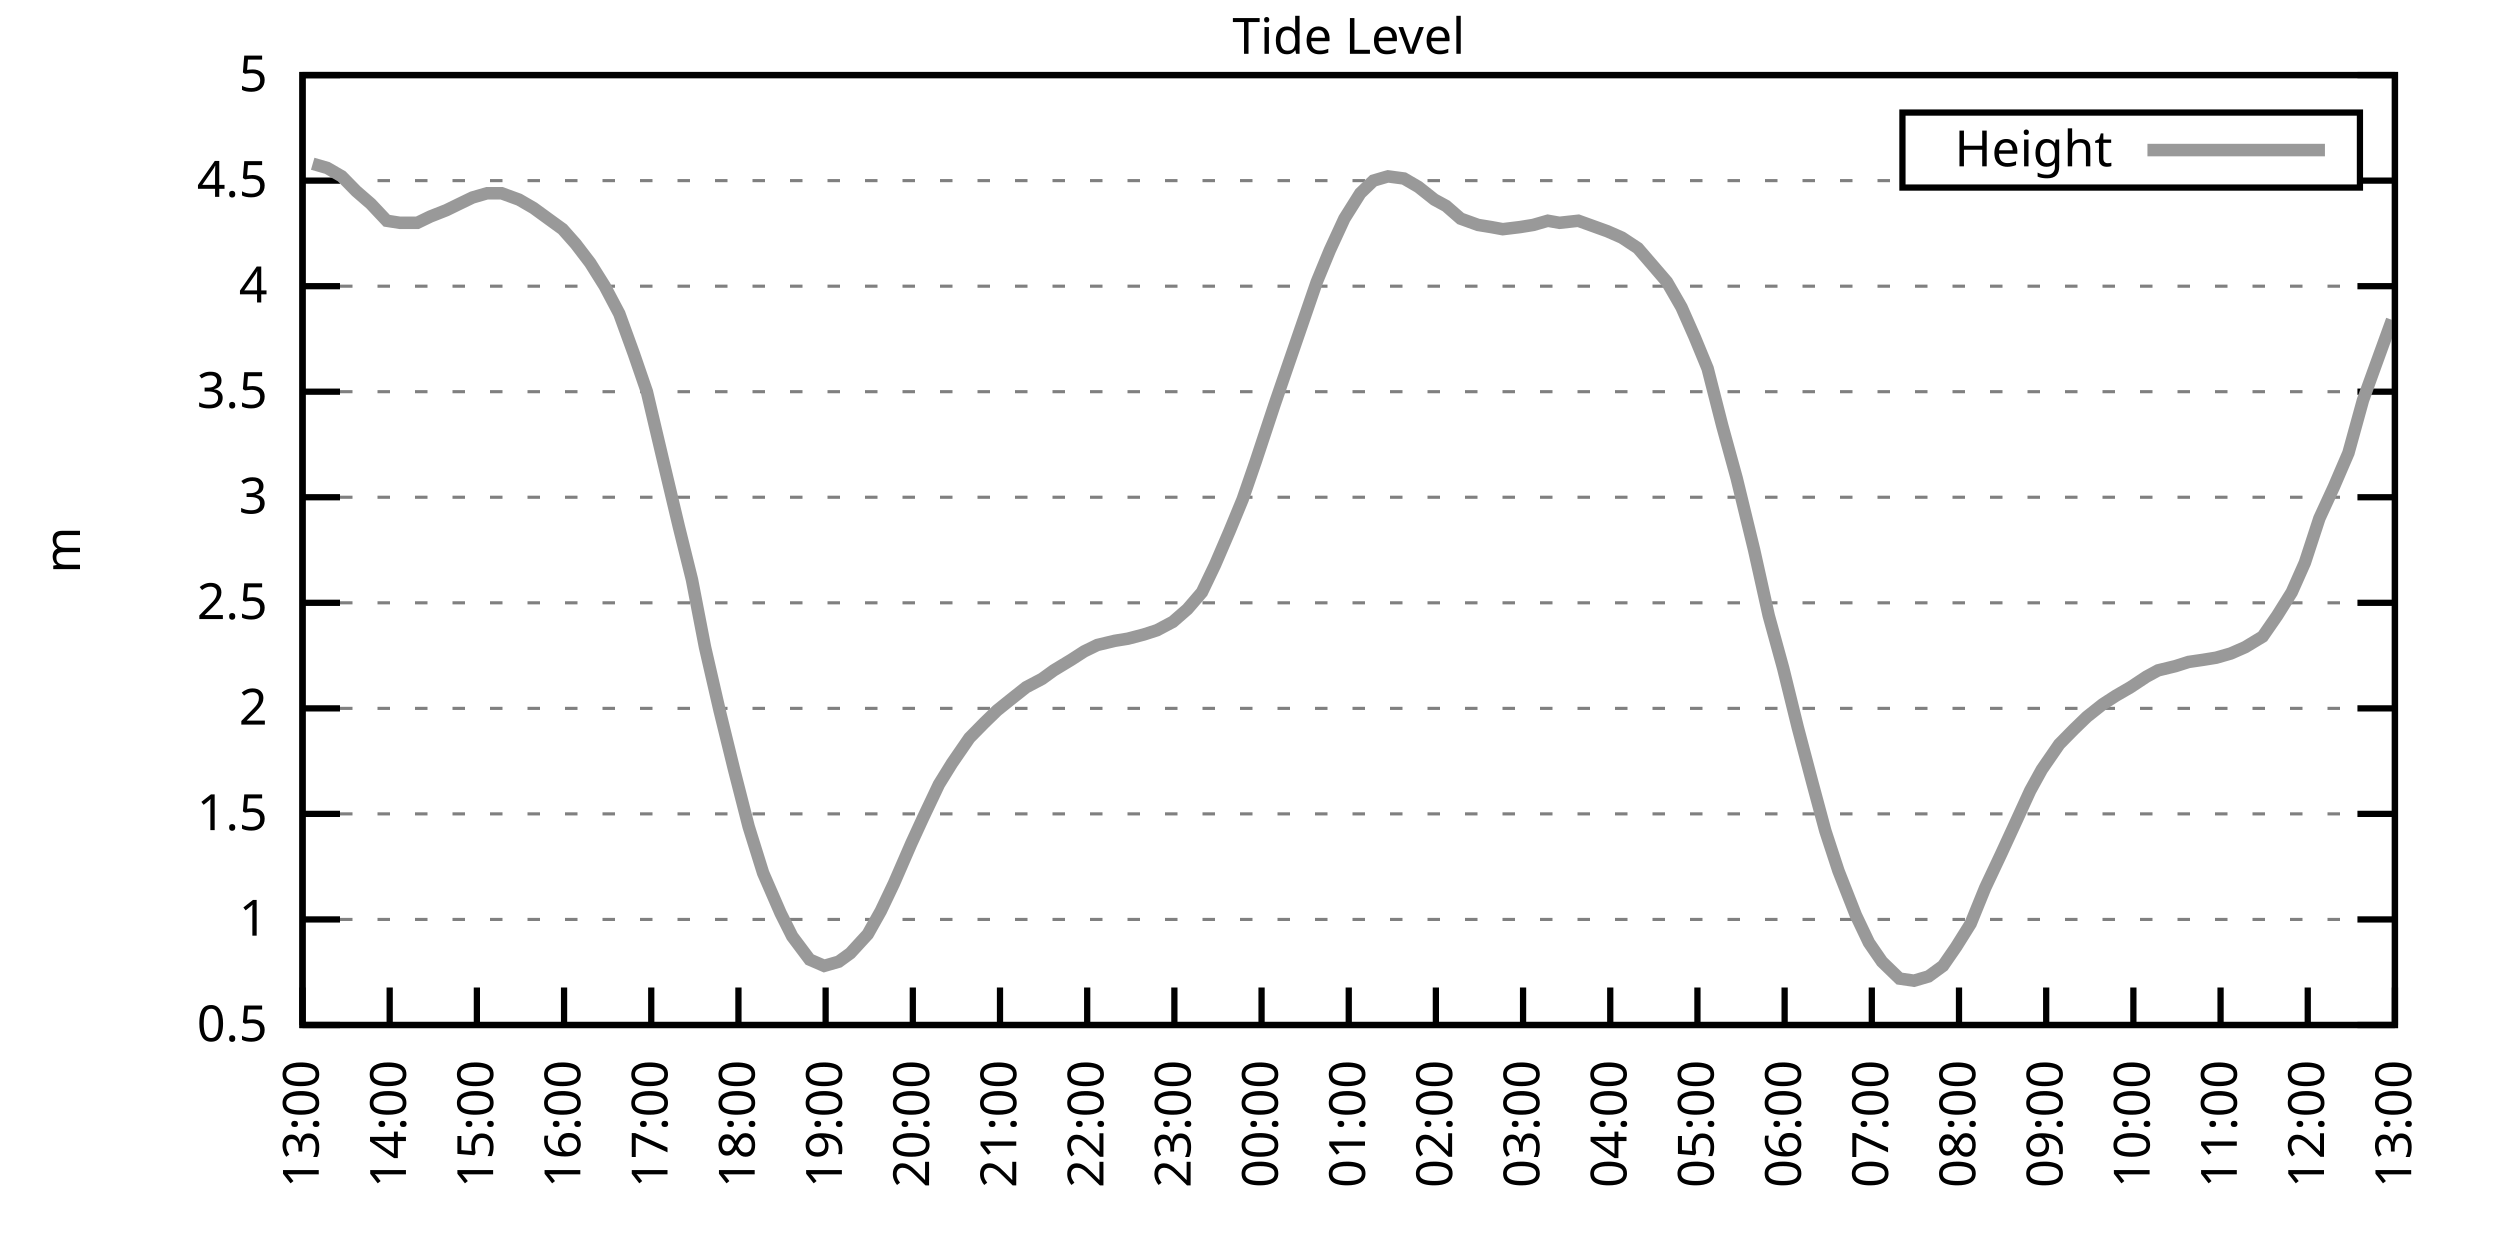
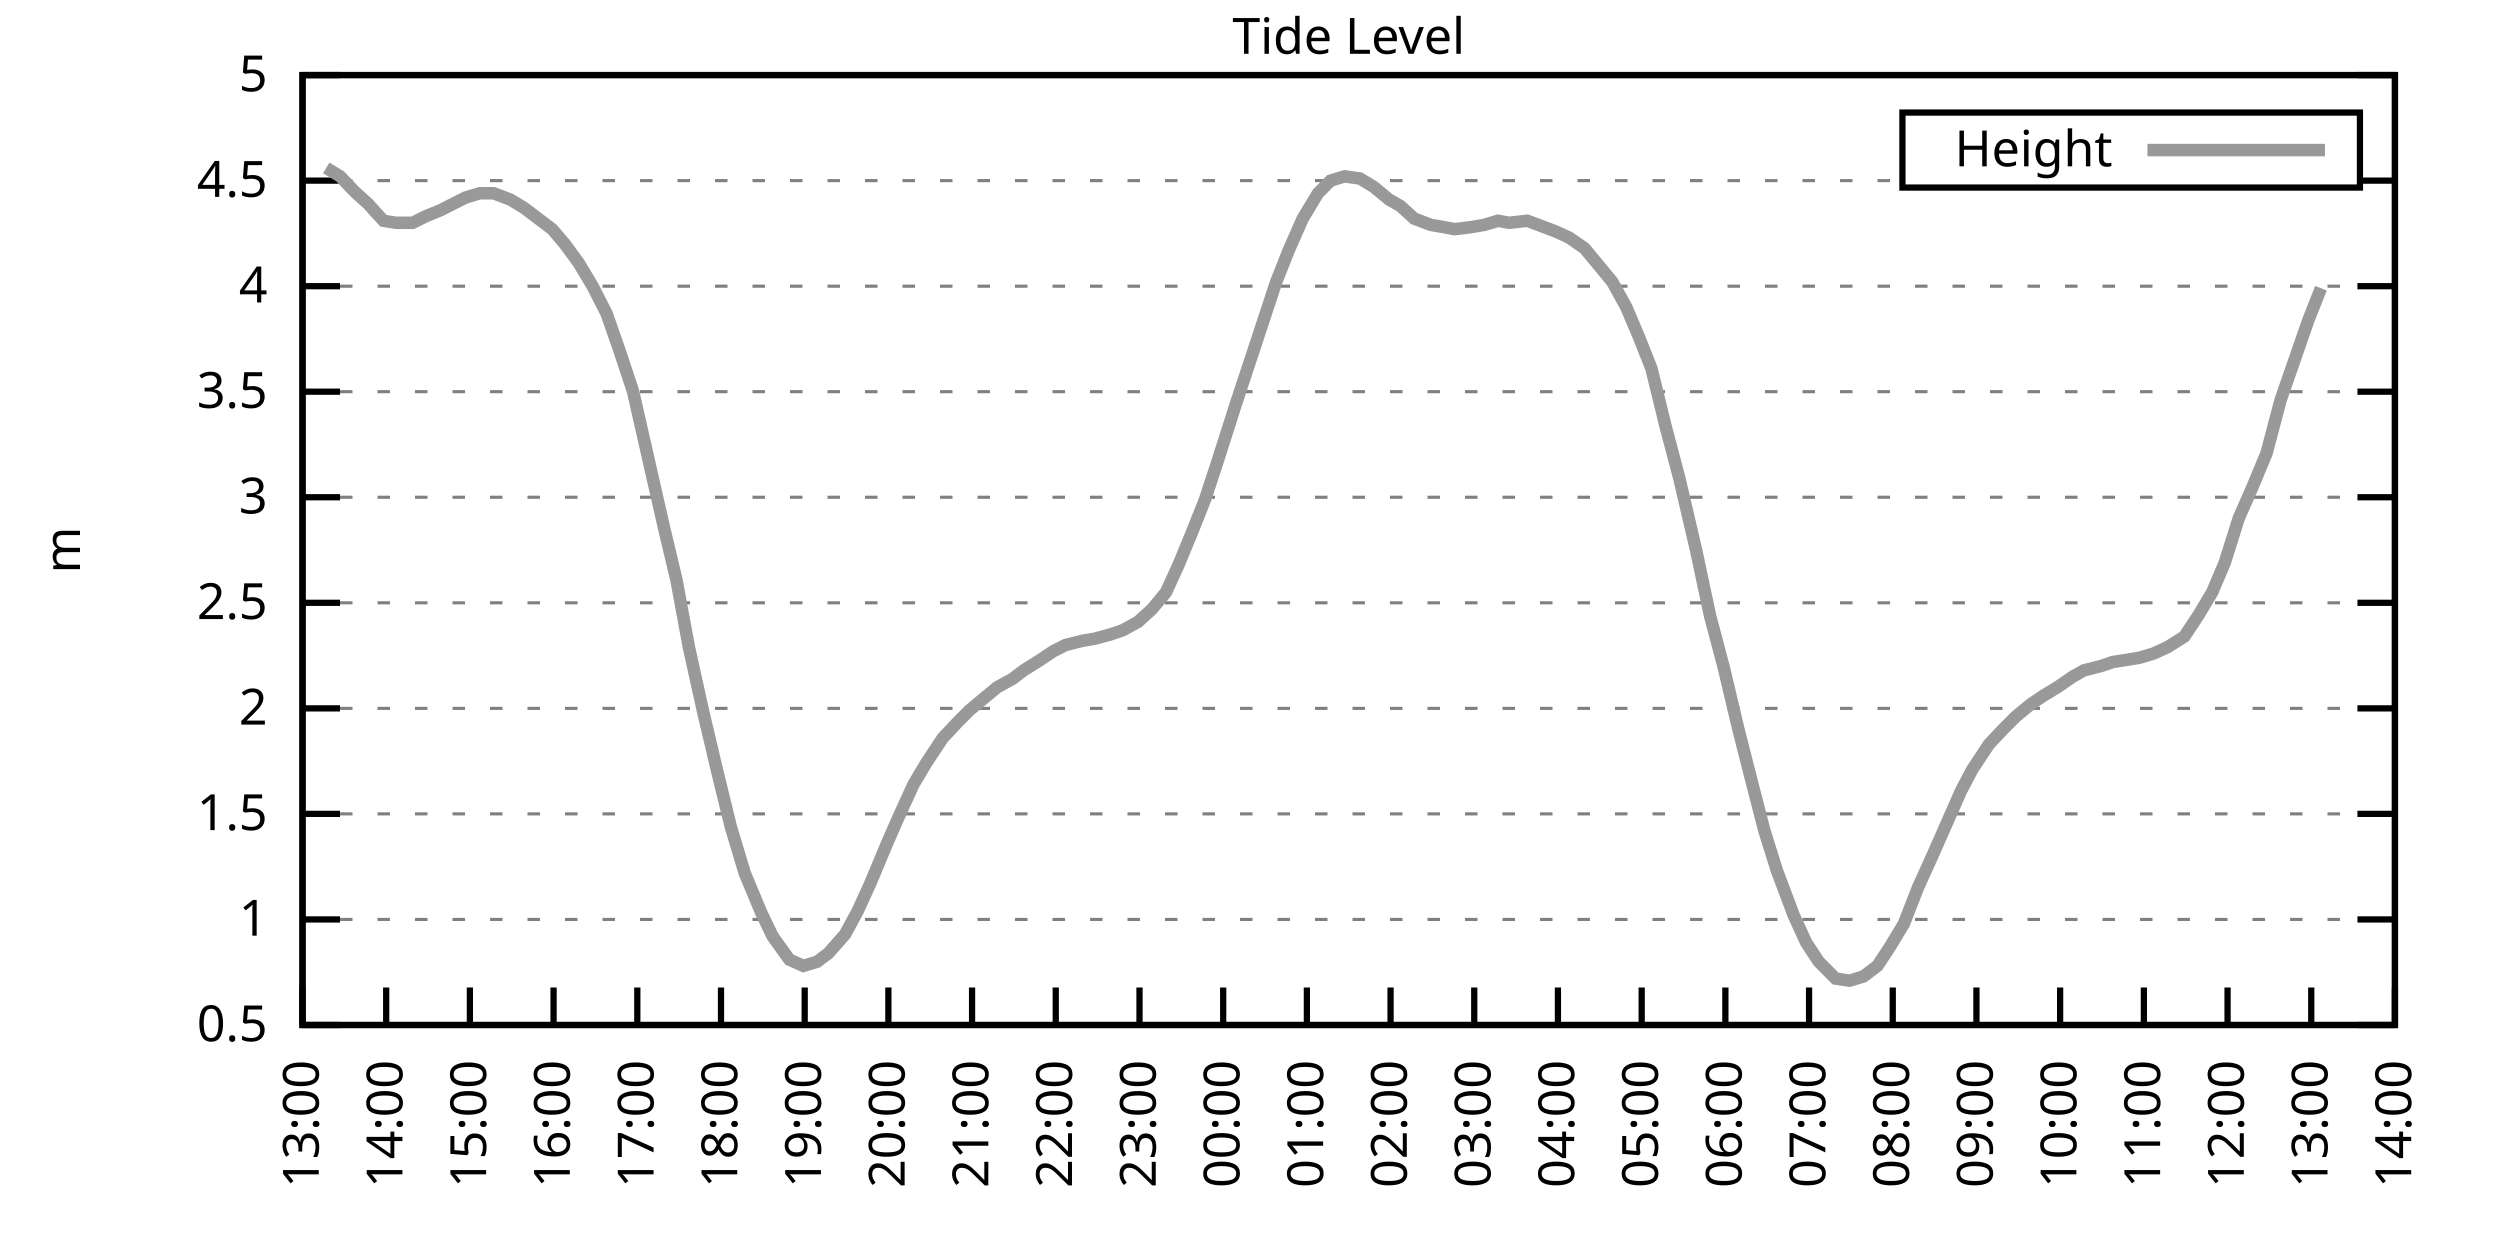
<svg xmlns="http://www.w3.org/2000/svg" xmlns:xlink="http://www.w3.org/1999/xlink" width="400" height="200" viewBox="0 0 400 200">
  <g id="gnuplot_canvas">
    <rect x="0" y="0" width="400" height="200" fill="none" />
    <defs>
      <circle id="gpDot" r="0.5" stroke-width="0.5" stroke="currentColor" />
      <path id="gpPt0" stroke-width="0.333" stroke="currentColor" d="M-1,0 h2 M0,-1 v2" />
      <path id="gpPt1" stroke-width="0.333" stroke="currentColor" d="M-1,-1 L1,1 M1,-1 L-1,1" />
      <path id="gpPt2" stroke-width="0.333" stroke="currentColor" d="M-1,0 L1,0 M0,-1 L0,1 M-1,-1 L1,1 M-1,1 L1,-1" />
      <rect id="gpPt3" stroke-width="0.333" stroke="currentColor" x="-1" y="-1" width="2" height="2" />
      <rect id="gpPt4" stroke-width="0.333" stroke="currentColor" fill="currentColor" x="-1" y="-1" width="2" height="2" />
      <circle id="gpPt5" stroke-width="0.333" stroke="currentColor" cx="0" cy="0" r="1" />
      <use xlink:href="#gpPt5" id="gpPt6" fill="currentColor" stroke="none" />
      <path id="gpPt7" stroke-width="0.333" stroke="currentColor" d="M0,-1.33 L-1.33,0.67 L1.33,0.67 z" />
      <use xlink:href="#gpPt7" id="gpPt8" fill="currentColor" stroke="none" />
      <use xlink:href="#gpPt7" id="gpPt9" stroke="currentColor" transform="rotate(180)" />
      <use xlink:href="#gpPt9" id="gpPt10" fill="currentColor" stroke="none" />
      <use xlink:href="#gpPt3" id="gpPt11" stroke="currentColor" transform="rotate(45)" />
      <use xlink:href="#gpPt11" id="gpPt12" fill="currentColor" stroke="none" />
      <path id="gpPt13" stroke-width="0.333" stroke="currentColor" d="M0,1.330 L1.265,0.411 L0.782,-1.067 L-0.782,-1.076 L-1.265,0.411 z" />
      <use xlink:href="#gpPt13" id="gpPt14" fill="currentColor" stroke="none" />
      <filter id="textbox" filterUnits="objectBoundingBox" x="0" y="0" height="1" width="1">
        <feFlood flood-color="white" flood-opacity="1" result="bgnd" />
        <feComposite in="SourceGraphic" in2="bgnd" operator="atop" />
      </filter>
      <filter id="greybox" filterUnits="objectBoundingBox" x="0" y="0" height="1" width="1">
        <feFlood flood-color="lightgrey" flood-opacity="1" result="grey" />
        <feComposite in="SourceGraphic" in2="grey" operator="atop" />
      </filter>
    </defs>
    <g fill="none" color="white" stroke="currentColor" stroke-width="1.00" stroke-linecap="butt" stroke-linejoin="miter">
</g>
    <g fill="none" color="black" stroke="currentColor" stroke-width="1.00" stroke-linecap="butt" stroke-linejoin="miter">
      <g stroke="none" shape-rendering="crispEdges">
        <polygon fill="rgb(255, 255, 255)" points="48.40,164.00 383.18,164.00 383.18,12.02 48.40,12.02 " />
      </g>
    </g>
    <g fill="none" color="black" stroke="currentColor" stroke-width="1.00" stroke-linecap="butt" stroke-linejoin="miter">
</g>
    <g fill="none" color="black" stroke="black" stroke-width="0.50" stroke-linecap="butt" stroke-linejoin="miter">
</g>
    <g fill="none" color="gray" stroke="currentColor" stroke-width="0.50" stroke-linecap="butt" stroke-linejoin="miter">
      <path stroke="gray" stroke-dasharray="2,4" class="gridline" d="M48.40,164.00 L383.19,164.00  " />
    </g>
    <g fill="none" color="gray" stroke="gray" stroke-width="1.00" stroke-linecap="butt" stroke-linejoin="miter">
</g>
    <g fill="none" color="black" stroke="currentColor" stroke-width="1.00" stroke-linecap="butt" stroke-linejoin="miter">
      <path stroke="black" d="M48.40,164.00 L54.40,164.00 M383.19,164.00 L377.19,164.00  " />
      <g transform="translate(42.80,166.60)" stroke="none" fill="black" font-family="Sans" font-size="8.00" text-anchor="end">
        <text>
          <tspan font-family="Sans"> 0.5</tspan>
        </text>
      </g>
    </g>
    <g fill="none" color="black" stroke="currentColor" stroke-width="1.00" stroke-linecap="butt" stroke-linejoin="miter">
</g>
    <g fill="none" color="black" stroke="black" stroke-width="0.50" stroke-linecap="butt" stroke-linejoin="miter">
</g>
    <g fill="none" color="gray" stroke="currentColor" stroke-width="0.50" stroke-linecap="butt" stroke-linejoin="miter">
      <path stroke="gray" stroke-dasharray="2,4" class="gridline" d="M48.40,147.11 L383.19,147.11  " />
    </g>
    <g fill="none" color="gray" stroke="gray" stroke-width="1.00" stroke-linecap="butt" stroke-linejoin="miter">
</g>
    <g fill="none" color="black" stroke="currentColor" stroke-width="1.00" stroke-linecap="butt" stroke-linejoin="miter">
      <path stroke="black" d="M48.40,147.11 L54.40,147.11 M383.19,147.11 L377.19,147.11  " />
      <g transform="translate(42.80,149.71)" stroke="none" fill="black" font-family="Sans" font-size="8.00" text-anchor="end">
        <text>
          <tspan font-family="Sans"> 1</tspan>
        </text>
      </g>
    </g>
    <g fill="none" color="black" stroke="currentColor" stroke-width="1.00" stroke-linecap="butt" stroke-linejoin="miter">
</g>
    <g fill="none" color="black" stroke="black" stroke-width="0.50" stroke-linecap="butt" stroke-linejoin="miter">
</g>
    <g fill="none" color="gray" stroke="currentColor" stroke-width="0.50" stroke-linecap="butt" stroke-linejoin="miter">
      <path stroke="gray" stroke-dasharray="2,4" class="gridline" d="M48.40,130.22 L383.19,130.22  " />
    </g>
    <g fill="none" color="gray" stroke="gray" stroke-width="1.00" stroke-linecap="butt" stroke-linejoin="miter">
</g>
    <g fill="none" color="black" stroke="currentColor" stroke-width="1.00" stroke-linecap="butt" stroke-linejoin="miter">
      <path stroke="black" d="M48.40,130.22 L54.40,130.22 M383.19,130.22 L377.19,130.22  " />
      <g transform="translate(42.80,132.82)" stroke="none" fill="black" font-family="Sans" font-size="8.00" text-anchor="end">
        <text>
          <tspan font-family="Sans"> 1.5</tspan>
        </text>
      </g>
    </g>
    <g fill="none" color="black" stroke="currentColor" stroke-width="1.00" stroke-linecap="butt" stroke-linejoin="miter">
</g>
    <g fill="none" color="black" stroke="black" stroke-width="0.50" stroke-linecap="butt" stroke-linejoin="miter">
</g>
    <g fill="none" color="gray" stroke="currentColor" stroke-width="0.50" stroke-linecap="butt" stroke-linejoin="miter">
      <path stroke="gray" stroke-dasharray="2,4" class="gridline" d="M48.40,113.34 L383.19,113.34  " />
    </g>
    <g fill="none" color="gray" stroke="gray" stroke-width="1.00" stroke-linecap="butt" stroke-linejoin="miter">
</g>
    <g fill="none" color="black" stroke="currentColor" stroke-width="1.00" stroke-linecap="butt" stroke-linejoin="miter">
      <path stroke="black" d="M48.40,113.34 L54.40,113.34 M383.19,113.34 L377.19,113.34  " />
      <g transform="translate(42.80,115.94)" stroke="none" fill="black" font-family="Sans" font-size="8.00" text-anchor="end">
        <text>
          <tspan font-family="Sans"> 2</tspan>
        </text>
      </g>
    </g>
    <g fill="none" color="black" stroke="currentColor" stroke-width="1.00" stroke-linecap="butt" stroke-linejoin="miter">
</g>
    <g fill="none" color="black" stroke="black" stroke-width="0.50" stroke-linecap="butt" stroke-linejoin="miter">
</g>
    <g fill="none" color="gray" stroke="currentColor" stroke-width="0.50" stroke-linecap="butt" stroke-linejoin="miter">
      <path stroke="gray" stroke-dasharray="2,4" class="gridline" d="M48.40,96.45 L383.19,96.45  " />
    </g>
    <g fill="none" color="gray" stroke="gray" stroke-width="1.00" stroke-linecap="butt" stroke-linejoin="miter">
</g>
    <g fill="none" color="black" stroke="currentColor" stroke-width="1.00" stroke-linecap="butt" stroke-linejoin="miter">
      <path stroke="black" d="M48.40,96.45 L54.40,96.45 M383.19,96.45 L377.19,96.45  " />
      <g transform="translate(42.80,99.05)" stroke="none" fill="black" font-family="Sans" font-size="8.00" text-anchor="end">
        <text>
          <tspan font-family="Sans"> 2.5</tspan>
        </text>
      </g>
    </g>
    <g fill="none" color="black" stroke="currentColor" stroke-width="1.00" stroke-linecap="butt" stroke-linejoin="miter">
</g>
    <g fill="none" color="black" stroke="black" stroke-width="0.50" stroke-linecap="butt" stroke-linejoin="miter">
</g>
    <g fill="none" color="gray" stroke="currentColor" stroke-width="0.50" stroke-linecap="butt" stroke-linejoin="miter">
      <path stroke="gray" stroke-dasharray="2,4" class="gridline" d="M48.40,79.56 L383.19,79.56  " />
    </g>
    <g fill="none" color="gray" stroke="gray" stroke-width="1.00" stroke-linecap="butt" stroke-linejoin="miter">
</g>
    <g fill="none" color="black" stroke="currentColor" stroke-width="1.00" stroke-linecap="butt" stroke-linejoin="miter">
      <path stroke="black" d="M48.40,79.56 L54.40,79.56 M383.19,79.56 L377.19,79.56  " />
      <g transform="translate(42.80,82.16)" stroke="none" fill="black" font-family="Sans" font-size="8.00" text-anchor="end">
        <text>
          <tspan font-family="Sans"> 3</tspan>
        </text>
      </g>
    </g>
    <g fill="none" color="black" stroke="currentColor" stroke-width="1.00" stroke-linecap="butt" stroke-linejoin="miter">
</g>
    <g fill="none" color="black" stroke="black" stroke-width="0.50" stroke-linecap="butt" stroke-linejoin="miter">
</g>
    <g fill="none" color="gray" stroke="currentColor" stroke-width="0.50" stroke-linecap="butt" stroke-linejoin="miter">
      <path stroke="gray" stroke-dasharray="2,4" class="gridline" d="M48.40,62.67 L383.19,62.67  " />
    </g>
    <g fill="none" color="gray" stroke="gray" stroke-width="1.00" stroke-linecap="butt" stroke-linejoin="miter">
</g>
    <g fill="none" color="black" stroke="currentColor" stroke-width="1.00" stroke-linecap="butt" stroke-linejoin="miter">
      <path stroke="black" d="M48.40,62.67 L54.40,62.67 M383.19,62.67 L377.19,62.67  " />
      <g transform="translate(42.80,65.27)" stroke="none" fill="black" font-family="Sans" font-size="8.00" text-anchor="end">
        <text>
          <tspan font-family="Sans"> 3.5</tspan>
        </text>
      </g>
    </g>
    <g fill="none" color="black" stroke="currentColor" stroke-width="1.00" stroke-linecap="butt" stroke-linejoin="miter">
</g>
    <g fill="none" color="black" stroke="black" stroke-width="0.50" stroke-linecap="butt" stroke-linejoin="miter">
</g>
    <g fill="none" color="gray" stroke="currentColor" stroke-width="0.50" stroke-linecap="butt" stroke-linejoin="miter">
      <path stroke="gray" stroke-dasharray="2,4" class="gridline" d="M48.40,45.79 L383.19,45.79  " />
    </g>
    <g fill="none" color="gray" stroke="gray" stroke-width="1.00" stroke-linecap="butt" stroke-linejoin="miter">
</g>
    <g fill="none" color="black" stroke="currentColor" stroke-width="1.00" stroke-linecap="butt" stroke-linejoin="miter">
      <path stroke="black" d="M48.40,45.79 L54.40,45.79 M383.19,45.79 L377.19,45.79  " />
      <g transform="translate(42.80,48.39)" stroke="none" fill="black" font-family="Sans" font-size="8.00" text-anchor="end">
        <text>
          <tspan font-family="Sans"> 4</tspan>
        </text>
      </g>
    </g>
    <g fill="none" color="black" stroke="currentColor" stroke-width="1.00" stroke-linecap="butt" stroke-linejoin="miter">
</g>
    <g fill="none" color="black" stroke="black" stroke-width="0.50" stroke-linecap="butt" stroke-linejoin="miter">
</g>
    <g fill="none" color="gray" stroke="currentColor" stroke-width="0.50" stroke-linecap="butt" stroke-linejoin="miter">
      <path stroke="gray" stroke-dasharray="2,4" class="gridline" d="M48.40,28.90 L304.39,28.90 M377.59,28.90 L383.19,28.90  " />
    </g>
    <g fill="none" color="gray" stroke="gray" stroke-width="1.00" stroke-linecap="butt" stroke-linejoin="miter">
</g>
    <g fill="none" color="black" stroke="currentColor" stroke-width="1.00" stroke-linecap="butt" stroke-linejoin="miter">
      <path stroke="black" d="M48.40,28.90 L54.40,28.90 M383.19,28.90 L377.19,28.90  " />
      <g transform="translate(42.80,31.50)" stroke="none" fill="black" font-family="Sans" font-size="8.00" text-anchor="end">
        <text>
          <tspan font-family="Sans"> 4.5</tspan>
        </text>
      </g>
    </g>
    <g fill="none" color="black" stroke="currentColor" stroke-width="1.00" stroke-linecap="butt" stroke-linejoin="miter">
</g>
    <g fill="none" color="black" stroke="black" stroke-width="0.50" stroke-linecap="butt" stroke-linejoin="miter">
</g>
    <g fill="none" color="gray" stroke="currentColor" stroke-width="0.50" stroke-linecap="butt" stroke-linejoin="miter">
      <path stroke="gray" stroke-dasharray="2,4" class="gridline" d="M48.40,12.01 L383.19,12.01  " />
    </g>
    <g fill="none" color="gray" stroke="gray" stroke-width="1.00" stroke-linecap="butt" stroke-linejoin="miter">
</g>
    <g fill="none" color="black" stroke="currentColor" stroke-width="1.00" stroke-linecap="butt" stroke-linejoin="miter">
      <path stroke="black" d="M48.40,12.01 L54.40,12.01 M383.19,12.01 L377.19,12.01  " />
      <g transform="translate(42.80,14.61)" stroke="none" fill="black" font-family="Sans" font-size="8.00" text-anchor="end">
        <text>
          <tspan font-family="Sans"> 5</tspan>
        </text>
      </g>
    </g>
    <g fill="none" color="black" stroke="currentColor" stroke-width="1.00" stroke-linecap="butt" stroke-linejoin="miter">
      <path stroke="black" d="M48.40,164.00 L48.40,158.00  " />
      <g transform="translate(51.00,169.60) rotate(270.00)" stroke="none" fill="black" font-family="Sans" font-size="8.00" text-anchor="end">
        <text>
          <tspan font-family="Sans">13:00</tspan>
        </text>
      </g>
    </g>
    <g fill="none" color="black" stroke="currentColor" stroke-width="1.00" stroke-linecap="butt" stroke-linejoin="miter">
-       <path stroke="black" d="M62.35,164.00 L62.35,158.00  " />
-       <g transform="translate(64.95,169.60) rotate(270.00)" stroke="none" fill="black" font-family="Sans" font-size="8.00" text-anchor="end">
+       <path stroke="black" d="M61.79,164.00 L61.79,158.00  " />
+       <g transform="translate(64.39,169.60) rotate(270.00)" stroke="none" fill="black" font-family="Sans" font-size="8.00" text-anchor="end">
        <text>
          <tspan font-family="Sans">14:00</tspan>
        </text>
      </g>
    </g>
    <g fill="none" color="black" stroke="currentColor" stroke-width="1.00" stroke-linecap="butt" stroke-linejoin="miter">
-       <path stroke="black" d="M76.30,164.00 L76.30,158.00  " />
-       <g transform="translate(78.90,169.60) rotate(270.00)" stroke="none" fill="black" font-family="Sans" font-size="8.00" text-anchor="end">
+       <path stroke="black" d="M75.18,164.00 L75.18,158.00  " />
+       <g transform="translate(77.78,169.60) rotate(270.00)" stroke="none" fill="black" font-family="Sans" font-size="8.00" text-anchor="end">
        <text>
          <tspan font-family="Sans">15:00</tspan>
        </text>
      </g>
    </g>
    <g fill="none" color="black" stroke="currentColor" stroke-width="1.00" stroke-linecap="butt" stroke-linejoin="miter">
-       <path stroke="black" d="M90.25,164.00 L90.25,158.00  " />
-       <g transform="translate(92.85,169.60) rotate(270.00)" stroke="none" fill="black" font-family="Sans" font-size="8.00" text-anchor="end">
+       <path stroke="black" d="M88.57,164.00 L88.57,158.00  " />
+       <g transform="translate(91.17,169.60) rotate(270.00)" stroke="none" fill="black" font-family="Sans" font-size="8.00" text-anchor="end">
        <text>
          <tspan font-family="Sans">16:00</tspan>
        </text>
      </g>
    </g>
    <g fill="none" color="black" stroke="currentColor" stroke-width="1.00" stroke-linecap="butt" stroke-linejoin="miter">
-       <path stroke="black" d="M104.20,164.00 L104.20,158.00  " />
-       <g transform="translate(106.80,169.60) rotate(270.00)" stroke="none" fill="black" font-family="Sans" font-size="8.00" text-anchor="end">
+       <path stroke="black" d="M101.97,164.00 L101.97,158.00  " />
+       <g transform="translate(104.57,169.60) rotate(270.00)" stroke="none" fill="black" font-family="Sans" font-size="8.00" text-anchor="end">
        <text>
          <tspan font-family="Sans">17:00</tspan>
        </text>
      </g>
    </g>
    <g fill="none" color="black" stroke="currentColor" stroke-width="1.00" stroke-linecap="butt" stroke-linejoin="miter">
-       <path stroke="black" d="M118.15,164.00 L118.15,158.00  " />
-       <g transform="translate(120.75,169.60) rotate(270.00)" stroke="none" fill="black" font-family="Sans" font-size="8.00" text-anchor="end">
+       <path stroke="black" d="M115.36,164.00 L115.36,158.00  " />
+       <g transform="translate(117.96,169.60) rotate(270.00)" stroke="none" fill="black" font-family="Sans" font-size="8.00" text-anchor="end">
        <text>
          <tspan font-family="Sans">18:00</tspan>
        </text>
      </g>
    </g>
    <g fill="none" color="black" stroke="currentColor" stroke-width="1.00" stroke-linecap="butt" stroke-linejoin="miter">
-       <path stroke="black" d="M132.10,164.00 L132.10,158.00  " />
-       <g transform="translate(134.70,169.60) rotate(270.00)" stroke="none" fill="black" font-family="Sans" font-size="8.00" text-anchor="end">
+       <path stroke="black" d="M128.75,164.00 L128.75,158.00  " />
+       <g transform="translate(131.35,169.60) rotate(270.00)" stroke="none" fill="black" font-family="Sans" font-size="8.00" text-anchor="end">
        <text>
          <tspan font-family="Sans">19:00</tspan>
        </text>
      </g>
    </g>
    <g fill="none" color="black" stroke="currentColor" stroke-width="1.00" stroke-linecap="butt" stroke-linejoin="miter">
-       <path stroke="black" d="M146.05,164.00 L146.05,158.00  " />
-       <g transform="translate(148.65,169.60) rotate(270.00)" stroke="none" fill="black" font-family="Sans" font-size="8.00" text-anchor="end">
+       <path stroke="black" d="M142.14,164.00 L142.14,158.00  " />
+       <g transform="translate(144.74,169.60) rotate(270.00)" stroke="none" fill="black" font-family="Sans" font-size="8.00" text-anchor="end">
        <text>
          <tspan font-family="Sans">20:00</tspan>
        </text>
      </g>
    </g>
    <g fill="none" color="black" stroke="currentColor" stroke-width="1.00" stroke-linecap="butt" stroke-linejoin="miter">
-       <path stroke="black" d="M160.00,164.00 L160.00,158.00  " />
-       <g transform="translate(162.60,169.60) rotate(270.00)" stroke="none" fill="black" font-family="Sans" font-size="8.00" text-anchor="end">
+       <path stroke="black" d="M155.53,164.00 L155.53,158.00  " />
+       <g transform="translate(158.13,169.60) rotate(270.00)" stroke="none" fill="black" font-family="Sans" font-size="8.00" text-anchor="end">
        <text>
          <tspan font-family="Sans">21:00</tspan>
        </text>
      </g>
    </g>
    <g fill="none" color="black" stroke="currentColor" stroke-width="1.00" stroke-linecap="butt" stroke-linejoin="miter">
-       <path stroke="black" d="M173.95,164.00 L173.95,158.00  " />
-       <g transform="translate(176.55,169.60) rotate(270.00)" stroke="none" fill="black" font-family="Sans" font-size="8.00" text-anchor="end">
+       <path stroke="black" d="M168.92,164.00 L168.92,158.00  " />
+       <g transform="translate(171.52,169.60) rotate(270.00)" stroke="none" fill="black" font-family="Sans" font-size="8.00" text-anchor="end">
        <text>
          <tspan font-family="Sans">22:00</tspan>
        </text>
      </g>
    </g>
    <g fill="none" color="black" stroke="currentColor" stroke-width="1.00" stroke-linecap="butt" stroke-linejoin="miter">
-       <path stroke="black" d="M187.90,164.00 L187.90,158.00  " />
-       <g transform="translate(190.50,169.60) rotate(270.00)" stroke="none" fill="black" font-family="Sans" font-size="8.00" text-anchor="end">
+       <path stroke="black" d="M182.32,164.00 L182.32,158.00  " />
+       <g transform="translate(184.92,169.60) rotate(270.00)" stroke="none" fill="black" font-family="Sans" font-size="8.00" text-anchor="end">
        <text>
          <tspan font-family="Sans">23:00</tspan>
        </text>
      </g>
    </g>
    <g fill="none" color="black" stroke="currentColor" stroke-width="1.00" stroke-linecap="butt" stroke-linejoin="miter">
-       <path stroke="black" d="M201.85,164.00 L201.85,158.00  " />
-       <g transform="translate(204.45,169.60) rotate(270.00)" stroke="none" fill="black" font-family="Sans" font-size="8.00" text-anchor="end">
+       <path stroke="black" d="M195.71,164.00 L195.71,158.00  " />
+       <g transform="translate(198.31,169.60) rotate(270.00)" stroke="none" fill="black" font-family="Sans" font-size="8.00" text-anchor="end">
        <text>
          <tspan font-family="Sans">00:00</tspan>
        </text>
      </g>
    </g>
    <g fill="none" color="black" stroke="currentColor" stroke-width="1.00" stroke-linecap="butt" stroke-linejoin="miter">
-       <path stroke="black" d="M215.80,164.00 L215.80,158.00  " />
-       <g transform="translate(218.40,169.60) rotate(270.00)" stroke="none" fill="black" font-family="Sans" font-size="8.00" text-anchor="end">
+       <path stroke="black" d="M209.10,164.00 L209.10,158.00  " />
+       <g transform="translate(211.70,169.60) rotate(270.00)" stroke="none" fill="black" font-family="Sans" font-size="8.00" text-anchor="end">
        <text>
          <tspan font-family="Sans">01:00</tspan>
        </text>
      </g>
    </g>
    <g fill="none" color="black" stroke="currentColor" stroke-width="1.00" stroke-linecap="butt" stroke-linejoin="miter">
-       <path stroke="black" d="M229.74,164.00 L229.74,158.00  " />
-       <g transform="translate(232.34,169.60) rotate(270.00)" stroke="none" fill="black" font-family="Sans" font-size="8.00" text-anchor="end">
+       <path stroke="black" d="M222.49,164.00 L222.49,158.00  " />
+       <g transform="translate(225.09,169.60) rotate(270.00)" stroke="none" fill="black" font-family="Sans" font-size="8.00" text-anchor="end">
        <text>
          <tspan font-family="Sans">02:00</tspan>
        </text>
      </g>
    </g>
    <g fill="none" color="black" stroke="currentColor" stroke-width="1.00" stroke-linecap="butt" stroke-linejoin="miter">
-       <path stroke="black" d="M243.69,164.00 L243.69,158.00  " />
-       <g transform="translate(246.29,169.60) rotate(270.00)" stroke="none" fill="black" font-family="Sans" font-size="8.00" text-anchor="end">
+       <path stroke="black" d="M235.88,164.00 L235.88,158.00  " />
+       <g transform="translate(238.48,169.60) rotate(270.00)" stroke="none" fill="black" font-family="Sans" font-size="8.00" text-anchor="end">
        <text>
          <tspan font-family="Sans">03:00</tspan>
        </text>
      </g>
    </g>
    <g fill="none" color="black" stroke="currentColor" stroke-width="1.00" stroke-linecap="butt" stroke-linejoin="miter">
-       <path stroke="black" d="M257.64,164.00 L257.64,158.00  " />
-       <g transform="translate(260.24,169.60) rotate(270.00)" stroke="none" fill="black" font-family="Sans" font-size="8.00" text-anchor="end">
+       <path stroke="black" d="M249.27,164.00 L249.27,158.00  " />
+       <g transform="translate(251.87,169.60) rotate(270.00)" stroke="none" fill="black" font-family="Sans" font-size="8.00" text-anchor="end">
        <text>
          <tspan font-family="Sans">04:00</tspan>
        </text>
      </g>
    </g>
    <g fill="none" color="black" stroke="currentColor" stroke-width="1.00" stroke-linecap="butt" stroke-linejoin="miter">
-       <path stroke="black" d="M271.59,164.00 L271.59,158.00  " />
-       <g transform="translate(274.19,169.60) rotate(270.00)" stroke="none" fill="black" font-family="Sans" font-size="8.00" text-anchor="end">
+       <path stroke="black" d="M262.67,164.00 L262.67,158.00  " />
+       <g transform="translate(265.27,169.60) rotate(270.00)" stroke="none" fill="black" font-family="Sans" font-size="8.00" text-anchor="end">
        <text>
          <tspan font-family="Sans">05:00</tspan>
        </text>
      </g>
    </g>
    <g fill="none" color="black" stroke="currentColor" stroke-width="1.00" stroke-linecap="butt" stroke-linejoin="miter">
-       <path stroke="black" d="M285.54,164.00 L285.54,158.00  " />
-       <g transform="translate(288.14,169.60) rotate(270.00)" stroke="none" fill="black" font-family="Sans" font-size="8.00" text-anchor="end">
+       <path stroke="black" d="M276.06,164.00 L276.06,158.00  " />
+       <g transform="translate(278.66,169.60) rotate(270.00)" stroke="none" fill="black" font-family="Sans" font-size="8.00" text-anchor="end">
        <text>
          <tspan font-family="Sans">06:00</tspan>
        </text>
      </g>
    </g>
    <g fill="none" color="black" stroke="currentColor" stroke-width="1.00" stroke-linecap="butt" stroke-linejoin="miter">
-       <path stroke="black" d="M299.49,164.00 L299.49,158.00  " />
-       <g transform="translate(302.09,169.60) rotate(270.00)" stroke="none" fill="black" font-family="Sans" font-size="8.00" text-anchor="end">
+       <path stroke="black" d="M289.45,164.00 L289.45,158.00  " />
+       <g transform="translate(292.05,169.60) rotate(270.00)" stroke="none" fill="black" font-family="Sans" font-size="8.00" text-anchor="end">
        <text>
          <tspan font-family="Sans">07:00</tspan>
        </text>
      </g>
    </g>
    <g fill="none" color="black" stroke="currentColor" stroke-width="1.00" stroke-linecap="butt" stroke-linejoin="miter">
-       <path stroke="black" d="M313.44,164.00 L313.44,158.00  " />
-       <g transform="translate(316.04,169.60) rotate(270.00)" stroke="none" fill="black" font-family="Sans" font-size="8.00" text-anchor="end">
+       <path stroke="black" d="M302.84,164.00 L302.84,158.00  " />
+       <g transform="translate(305.44,169.60) rotate(270.00)" stroke="none" fill="black" font-family="Sans" font-size="8.00" text-anchor="end">
        <text>
          <tspan font-family="Sans">08:00</tspan>
        </text>
      </g>
    </g>
    <g fill="none" color="black" stroke="currentColor" stroke-width="1.00" stroke-linecap="butt" stroke-linejoin="miter">
-       <path stroke="black" d="M327.39,164.00 L327.39,158.00  " />
-       <g transform="translate(329.99,169.60) rotate(270.00)" stroke="none" fill="black" font-family="Sans" font-size="8.00" text-anchor="end">
+       <path stroke="black" d="M316.23,164.00 L316.23,158.00  " />
+       <g transform="translate(318.83,169.60) rotate(270.00)" stroke="none" fill="black" font-family="Sans" font-size="8.00" text-anchor="end">
        <text>
          <tspan font-family="Sans">09:00</tspan>
        </text>
      </g>
    </g>
    <g fill="none" color="black" stroke="currentColor" stroke-width="1.00" stroke-linecap="butt" stroke-linejoin="miter">
-       <path stroke="black" d="M341.34,164.00 L341.34,158.00  " />
-       <g transform="translate(343.94,169.60) rotate(270.00)" stroke="none" fill="black" font-family="Sans" font-size="8.00" text-anchor="end">
+       <path stroke="black" d="M329.62,164.00 L329.62,158.00  " />
+       <g transform="translate(332.22,169.60) rotate(270.00)" stroke="none" fill="black" font-family="Sans" font-size="8.00" text-anchor="end">
        <text>
          <tspan font-family="Sans">10:00</tspan>
        </text>
      </g>
    </g>
    <g fill="none" color="black" stroke="currentColor" stroke-width="1.00" stroke-linecap="butt" stroke-linejoin="miter">
-       <path stroke="black" d="M355.29,164.00 L355.29,158.00  " />
-       <g transform="translate(357.89,169.60) rotate(270.00)" stroke="none" fill="black" font-family="Sans" font-size="8.00" text-anchor="end">
+       <path stroke="black" d="M343.02,164.00 L343.02,158.00  " />
+       <g transform="translate(345.62,169.60) rotate(270.00)" stroke="none" fill="black" font-family="Sans" font-size="8.00" text-anchor="end">
        <text>
          <tspan font-family="Sans">11:00</tspan>
        </text>
      </g>
    </g>
    <g fill="none" color="black" stroke="currentColor" stroke-width="1.00" stroke-linecap="butt" stroke-linejoin="miter">
-       <path stroke="black" d="M369.24,164.00 L369.24,158.00  " />
-       <g transform="translate(371.84,169.60) rotate(270.00)" stroke="none" fill="black" font-family="Sans" font-size="8.00" text-anchor="end">
+       <path stroke="black" d="M356.41,164.00 L356.41,158.00  " />
+       <g transform="translate(359.01,169.60) rotate(270.00)" stroke="none" fill="black" font-family="Sans" font-size="8.00" text-anchor="end">
        <text>
          <tspan font-family="Sans">12:00</tspan>
+         </text>
+       </g>
+     </g>
+     <g fill="none" color="black" stroke="currentColor" stroke-width="1.00" stroke-linecap="butt" stroke-linejoin="miter">
+       <path stroke="black" d="M369.80,164.00 L369.80,158.00  " />
+       <g transform="translate(372.40,169.60) rotate(270.00)" stroke="none" fill="black" font-family="Sans" font-size="8.00" text-anchor="end">
+         <text>
+           <tspan font-family="Sans">13:00</tspan>
        </text>
      </g>
    </g>
    <g fill="none" color="black" stroke="currentColor" stroke-width="1.00" stroke-linecap="butt" stroke-linejoin="miter">
      <path stroke="black" d="M383.19,164.00 L383.19,158.00  " />
      <g transform="translate(385.79,169.60) rotate(270.00)" stroke="none" fill="black" font-family="Sans" font-size="8.00" text-anchor="end">
        <text>
-           <tspan font-family="Sans">13:00</tspan>
+           <tspan font-family="Sans">14:00</tspan>
        </text>
      </g>
    </g>
    <g fill="none" color="black" stroke="currentColor" stroke-width="1.00" stroke-linecap="butt" stroke-linejoin="miter">
</g>
    <g fill="none" color="black" stroke="currentColor" stroke-width="1.00" stroke-linecap="butt" stroke-linejoin="miter">
      <path stroke="black" d="M48.40,12.01 L48.40,164.00 L383.19,164.00 L383.19,12.01 L48.40,12.01 Z  " />
    </g>
    <g fill="none" color="black" stroke="currentColor" stroke-width="1.00" stroke-linecap="butt" stroke-linejoin="miter">
</g>
    <g fill="none" color="black" stroke="currentColor" stroke-width="1.00" stroke-linecap="butt" stroke-linejoin="miter">
      <path stroke="black" d="M304.39,30.01 L304.39,18.01 L377.59,18.01 L377.59,30.01 L304.39,30.01 Z  " />
    </g>
    <g id="Tide_level_plot_1">
      <g fill="none" color="white" stroke="black" stroke-width="2.00" stroke-linecap="butt" stroke-linejoin="miter">
</g>
      <g fill="none" color="black" stroke="currentColor" stroke-width="2.00" stroke-linecap="butt" stroke-linejoin="miter">
        <g transform="translate(337.99,26.61)" stroke="none" fill="black" font-family="Sans" font-size="8.00" text-anchor="end">
          <text>
            <tspan font-family="Sans">Height</tspan>
          </text>
        </g>
      </g>
      <g fill="none" color="black" stroke="currentColor" stroke-width="2.00" stroke-linecap="butt" stroke-linejoin="miter">
-         <path stroke="rgb(153, 153, 153)" d="M343.59,24.01 L371.99,24.01 M50.03,26.20 L52.35,26.87 L54.68,28.22 L57.00,30.59 L59.33,32.61 L61.88,35.32   L63.98,35.65 L66.77,35.65 L68.86,34.64 L71.42,33.63 L73.51,32.61 L75.60,31.60 L77.93,30.92 L80.25,30.92   L83.04,31.94 L85.37,33.29 L87.69,34.98 L90.02,36.67 L92.11,39.03 L94.43,42.07 L96.76,45.79 L99.08,50.18   L101.41,56.59 L103.50,62.67 L106.29,74.49 L108.62,84.29 L110.71,92.73 L112.80,103.54 L115.13,113.67 L117.45,123.13   L119.78,132.25 L122.10,139.68 L124.89,146.10 L126.75,149.81 L129.54,153.53 L131.87,154.54 L134.19,153.87 L136.05,152.52   L138.84,149.48 L140.93,145.76 L143.02,141.37 L145.81,134.95 L147.67,130.90 L150.23,125.50 L152.32,122.12 L155.11,118.07   L157.44,115.70 L159.53,113.67 L161.62,111.99 L164.18,109.96 L166.74,108.61 L168.60,107.26 L171.39,105.57 L173.48,104.22   L175.57,103.20 L178.36,102.53 L180.46,102.19 L183.01,101.52 L185.11,100.84 L187.66,99.49 L189.99,97.46 L192.31,94.76   L194.41,90.37 L196.73,84.97 L198.82,79.90 L200.92,73.82 L203.94,64.70 L206.03,58.62 L210.68,45.11 L212.77,40.04   L215.10,34.98 L217.65,30.92 L219.75,28.90 L222.07,28.22 L224.63,28.56 L226.95,29.91 L229.51,31.94 L231.37,32.95   L233.70,34.98 L236.49,35.99 L238.58,36.33 L240.44,36.67 L243.23,36.33 L245.32,35.99 L247.65,35.32 L249.51,35.65   L252.53,35.32 L257.18,37.00 L259.50,38.02 L262.06,39.71 L264.39,42.41 L266.71,45.11 L269.04,49.16 L271.13,53.89   L273.22,58.96 L275.55,68.08 L277.87,76.52 L280.66,88.00 L282.99,98.48 L285.31,106.92 L287.64,116.38 L289.96,125.16   L292.05,132.93 L294.15,139.34 L296.94,146.44 L299.03,150.83 L301.12,153.87 L303.91,156.57 L306.23,156.91 L308.56,156.23   L310.88,154.54 L312.98,151.50 L315.30,147.79 L317.63,142.05 L320.18,136.64 L322.51,131.58 L324.83,126.51 L326.69,123.13   L329.48,119.08 L331.81,116.71 L333.90,114.69 L336.46,112.66 L338.55,111.31 L340.88,109.96 L343.43,108.27 L345.29,107.26   L348.08,106.58 L350.18,105.91 L352.50,105.57 L354.59,105.23 L356.92,104.56 L359.24,103.54 L362.03,101.85 L364.36,98.48   L366.68,94.76 L368.78,90.03 L371.10,82.94 L373.43,77.87 L375.75,72.47 L378.08,64.02 L380.40,57.61 L382.73,51.19    " />
+         <path stroke="rgb(153, 153, 153)" d="M343.59,24.01 L371.99,24.01 M52.19,26.87 L54.43,28.22 L56.66,30.59 L58.89,32.61 L61.35,35.32 L63.35,35.65   L66.03,35.65 L68.04,34.64 L70.50,33.63 L72.50,32.61 L74.51,31.60 L76.75,30.92 L78.98,30.92 L81.66,31.94   L83.89,33.29 L86.12,34.98 L88.35,36.67 L90.36,39.03 L92.59,42.07 L94.82,45.79 L97.06,50.18 L99.29,56.59   L101.30,62.67 L103.98,74.49 L106.21,84.29 L108.22,92.73 L110.22,103.54 L112.46,113.67 L114.69,123.13 L116.92,132.25   L119.15,139.68 L121.83,146.10 L123.62,149.81 L126.29,153.53 L128.53,154.54 L130.76,153.87 L132.54,152.52 L135.22,149.48   L137.23,145.76 L139.24,141.37 L141.92,134.95 L143.70,130.90 L146.16,125.50 L148.17,122.12 L150.85,118.07 L153.08,115.70   L155.09,113.67 L157.10,111.99 L159.55,109.96 L162.01,108.61 L163.79,107.26 L166.47,105.57 L168.48,104.22 L170.49,103.20   L173.17,102.53 L175.17,102.19 L177.63,101.52 L179.64,100.84 L182.09,99.49 L184.32,97.46 L186.56,94.76 L188.57,90.37   L190.80,84.97 L192.81,79.90 L194.81,73.82 L197.72,64.70 L199.73,58.62 L204.19,45.11 L206.20,40.04 L208.43,34.98   L210.88,30.92 L212.89,28.90 L215.13,28.22 L217.58,28.56 L219.81,29.91 L222.27,31.94 L224.05,32.95 L226.29,34.98   L228.96,35.99 L230.97,36.33 L232.76,36.67 L235.44,36.33 L237.44,35.99 L239.68,35.32 L241.46,35.65 L244.36,35.32   L248.83,37.00 L251.06,38.02 L253.51,39.71 L255.75,42.41 L257.98,45.11 L260.21,49.16 L262.22,53.89 L264.23,58.96   L266.46,68.08 L268.69,76.52 L271.37,88.00 L273.60,98.48 L275.83,106.92 L278.07,116.38 L280.30,125.16 L282.31,132.93   L284.32,139.34 L286.99,146.44 L289.00,150.83 L291.01,153.87 L293.69,156.57 L295.92,156.91 L298.15,156.23 L300.39,154.54   L302.39,151.50 L304.63,147.79 L306.86,142.05 L309.31,136.64 L311.54,131.58 L313.78,126.51 L315.56,123.13 L318.24,119.08   L320.47,116.71 L322.48,114.69 L324.94,112.66 L326.95,111.31 L329.18,109.96 L331.63,108.27 L333.42,107.26 L336.10,106.58   L338.10,105.91 L340.34,105.57 L342.35,105.23 L344.58,104.56 L346.81,103.54 L349.49,101.85 L351.72,98.48 L353.95,94.76   L355.96,90.03 L358.19,82.94 L360.42,77.87 L362.66,72.47 L364.89,64.02 L367.12,57.61 L369.35,51.19 L371.36,46.12    " />
      </g>
    </g>
    <g fill="none" color="black" stroke="currentColor" stroke-width="2.00" stroke-linecap="butt" stroke-linejoin="miter">
</g>
    <g fill="none" color="black" stroke="black" stroke-width="1.00" stroke-linecap="butt" stroke-linejoin="miter">
</g>
    <g fill="none" color="black" stroke="currentColor" stroke-width="1.00" stroke-linecap="butt" stroke-linejoin="miter">
      <path stroke="black" d="M48.40,12.01 L48.40,164.00 L383.19,164.00 L383.19,12.01 L48.40,12.01 Z  " />
      <g transform="translate(12.80,88.01) rotate(270.00)" stroke="none" fill="black" font-family="Sans" font-size="8.00" text-anchor="middle">
        <text>
          <tspan font-family="Sans">m</tspan>
        </text>
      </g>
    </g>
    <g fill="none" color="black" stroke="currentColor" stroke-width="1.00" stroke-linecap="butt" stroke-linejoin="miter">
</g>
    <g fill="none" color="black" stroke="currentColor" stroke-width="1.00" stroke-linecap="butt" stroke-linejoin="miter">
      <g transform="translate(215.79,8.61)" stroke="none" fill="black" font-family="Sans" font-size="8.00" text-anchor="middle">
        <text>
          <tspan font-family="Sans">Tide Level</tspan>
        </text>
      </g>
    </g>
    <g fill="none" color="black" stroke="currentColor" stroke-width="1.00" stroke-linecap="butt" stroke-linejoin="miter">
</g>
  </g>
</svg>
